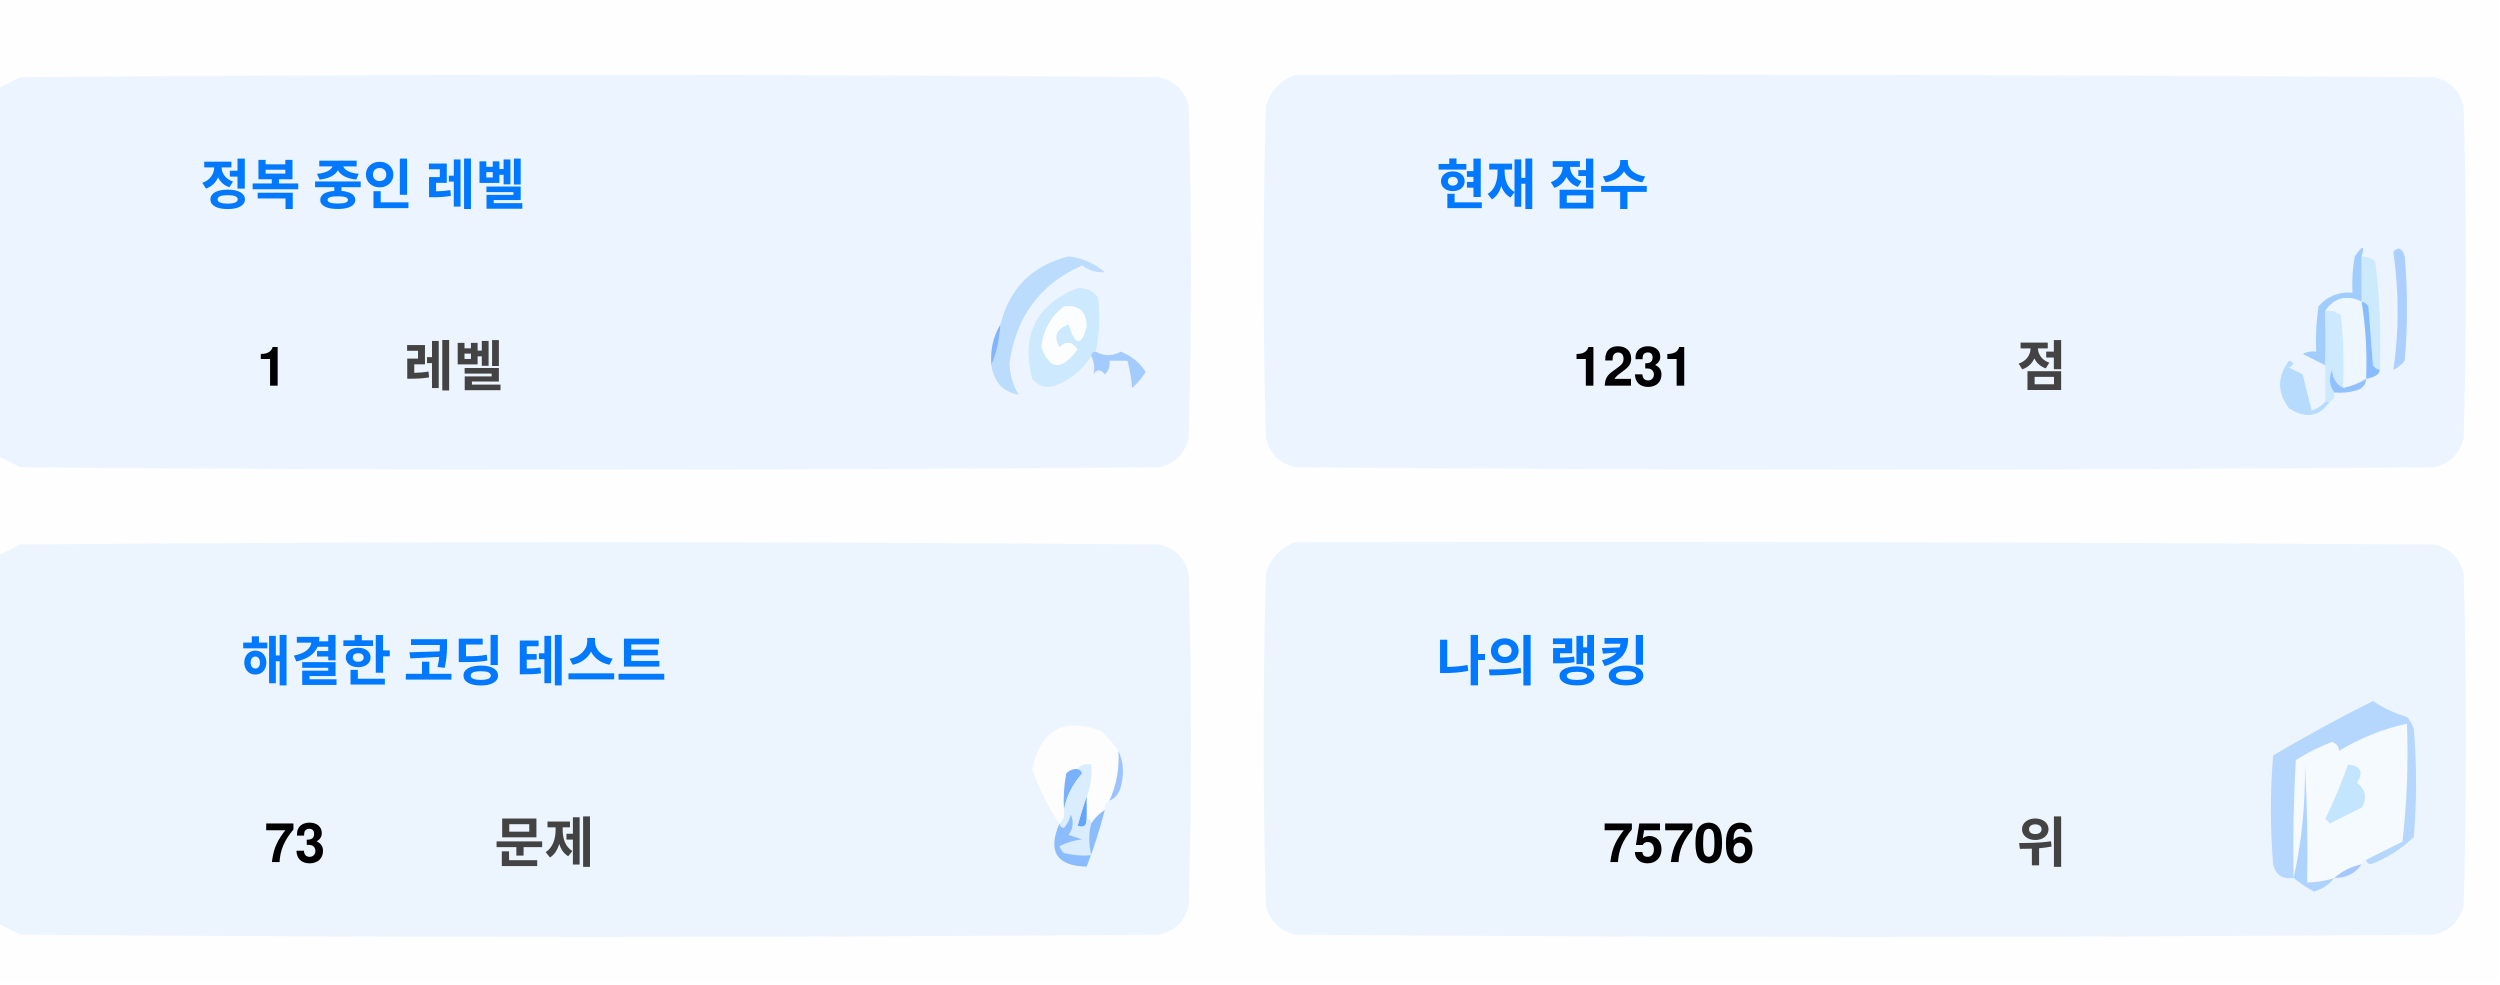
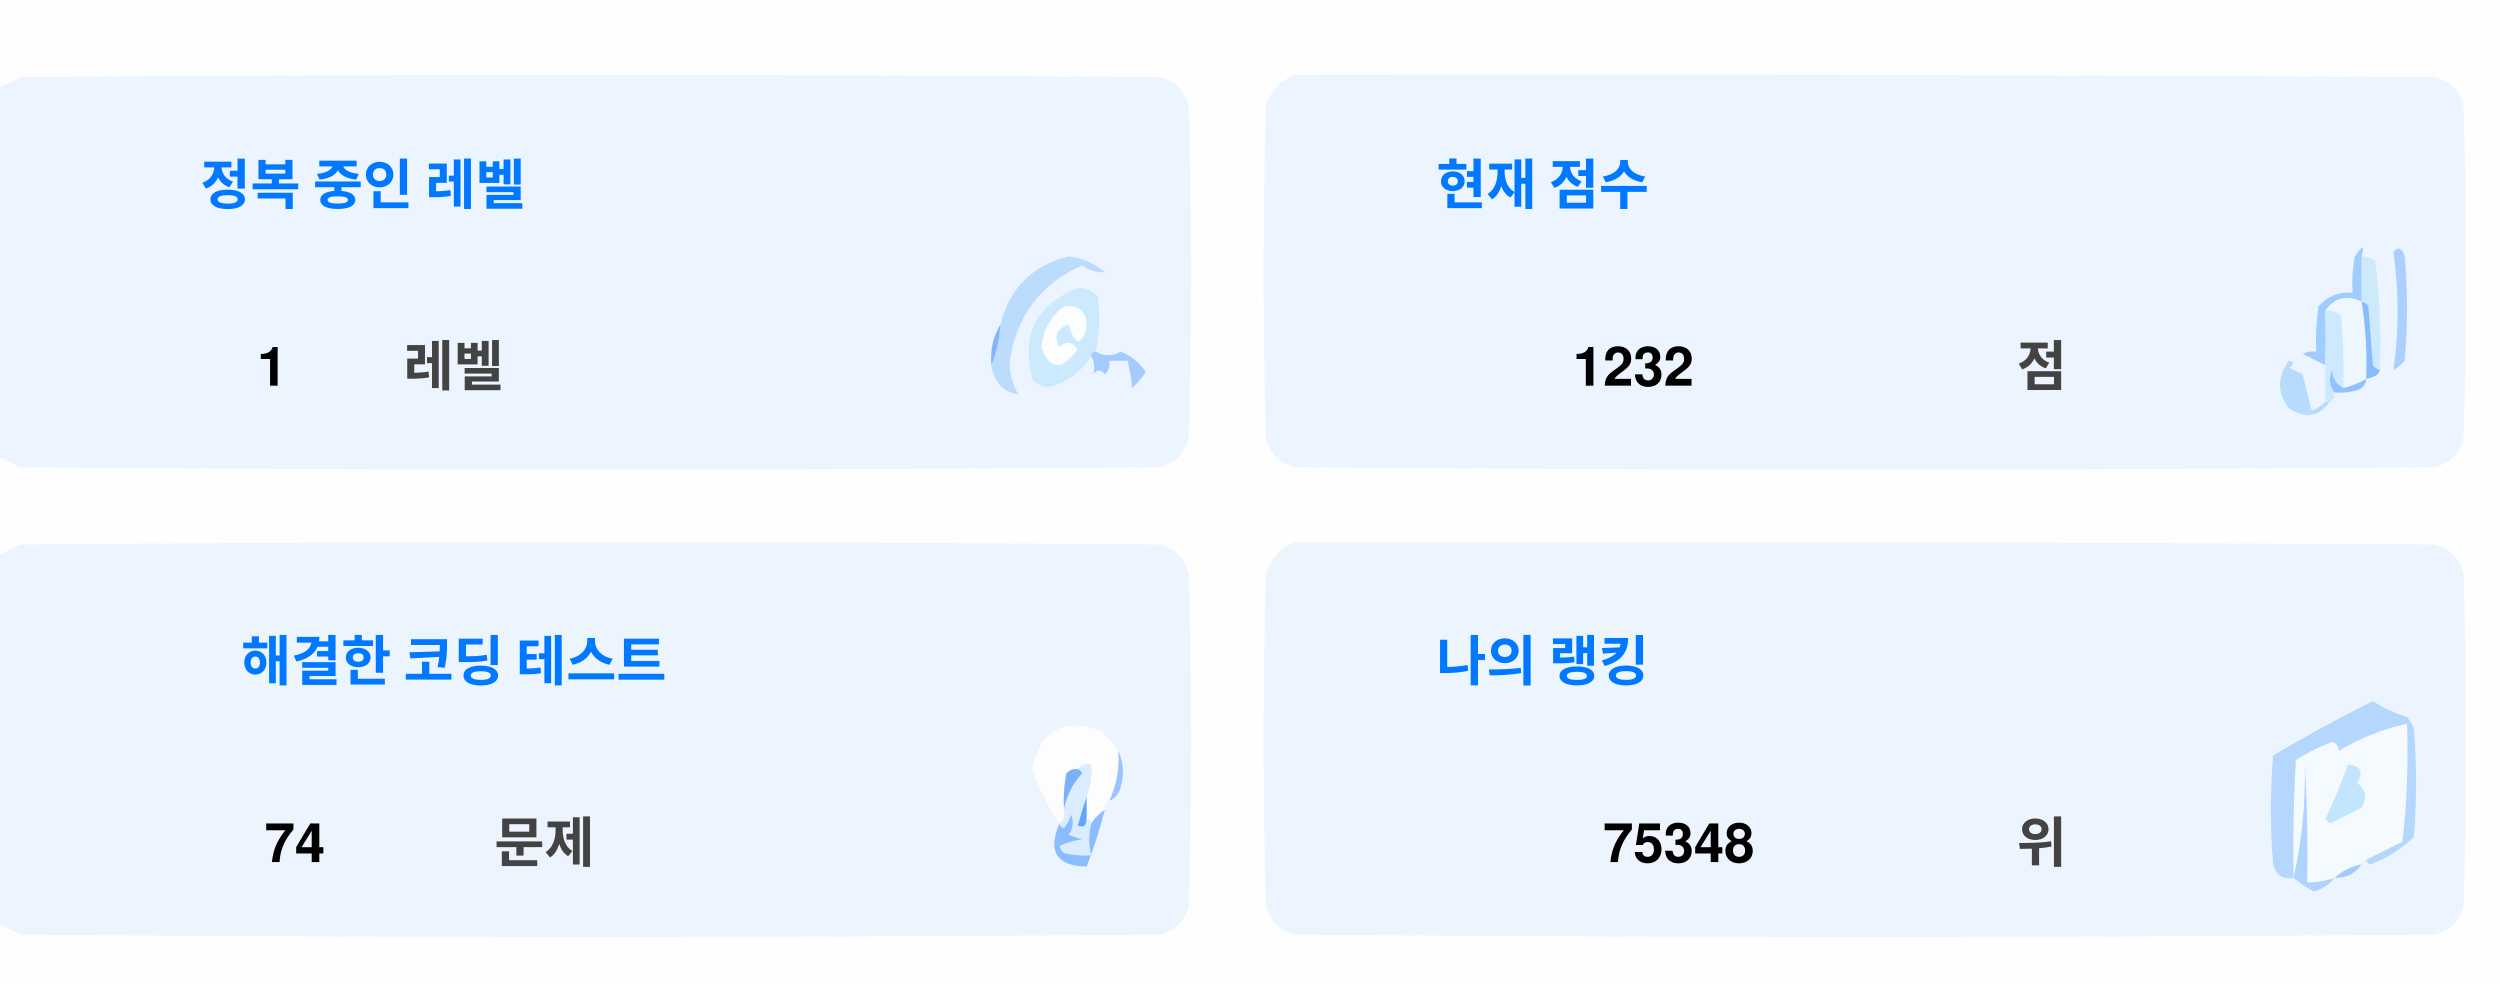
<svg xmlns="http://www.w3.org/2000/svg" version="1.1" width="551px" height="217px" style="shape-rendering:geometricPrecision; text-rendering:geometricPrecision; image-rendering:optimizeQuality; fill-rule:evenodd; clip-rule:evenodd">
  <style>.title {fill: #434343;font-size: 1rem;line-height: 1.5rem;font-weight: bold;font-family: -apple-system, BlinkMacSystemFont, Segoe UI, Helvetica, Arial, sans-serif, Apple Color Emoji, Segoe UI Emoji;}.desc {fill: #434343;font-size: 2.5rem;font-weight: bold;line-height: 1.5rem;font-family: -apple-system, BlinkMacSystemFont, Segoe UI, Helvetica, Arial, sans-serif, Apple Color Emoji, Segoe UI Emoji;}.desc-2 {fill: #434343;font-size: 1rem;font-weight: bold;line-height: 1.5rem;font-family: -apple-system, BlinkMacSystemFont, Segoe UI, Helvetica, Arial, sans-serif, Apple Color Emoji, Segoe UI Emoji;}.text, .desc {animation: twinkling 4s ease-in-out infinite;}@keyframes twinkling {40% { opacity: 1; }50% { opacity: 0.5; }60% { opacity: 1; }70% { opacity: 0.5; }80% { opacity: 1; }}</style>
  <g>
    <path style="opacity:1" fill="#fefefe" d="M -0.5,-0.5 C 183.167,-0.5 366.833,-0.5 550.5,-0.5C 550.5,71.833 550.5,144.167 550.5,216.5C 366.833,216.5 183.167,216.5 -0.5,216.5C -0.5,212.167 -0.5,207.833 -0.5,203.5C 1.14,204.32 2.807,205.153 4.5,206C 88.167,206.667 171.833,206.667 255.5,206C 259,205.167 261.167,203 262,199.5C 262.667,175.167 262.667,150.833 262,126.5C 261.167,123 259,120.833 255.5,120C 171.833,119.333 88.167,119.333 4.5,120C 2.807,120.847 1.14,121.68 -0.5,122.5C -0.5,115.167 -0.5,107.833 -0.5,100.5C 1.14,101.32 2.807,102.153 4.5,103C 88.167,103.667 171.833,103.667 255.5,103C 259,102.167 261.167,100 262,96.5C 262.667,72.167 262.667,47.833 262,23.5C 261.167,20 259,17.833 255.5,17C 171.833,16.333 88.167,16.333 4.5,17C 2.807,17.847 1.14,18.68 -0.5,19.5C -0.5,12.833 -0.5,6.167 -0.5,-0.5 Z" />
  </g>
  <g>
    <path style="opacity:1" fill="#ecf5ff" d="M -0.5,100.5 C -0.5,73.5 -0.5,46.5 -0.5,19.5C 1.14,18.68 2.807,17.847 4.5,17C 88.167,16.333 171.833,16.333 255.5,17C 259,17.833 261.167,20 262,23.5C 262.667,47.833 262.667,72.167 262,96.5C 261.167,100 259,102.167 255.5,103C 171.833,103.667 88.167,103.667 4.5,103C 2.807,102.153 1.14,101.32 -0.5,100.5 Z" />
  </g>
  <g>
    <path style="opacity:1" fill="#ecf5ff" d="M 285.5,16.5 C 369.167,16.333 452.834,16.5 536.5,17C 540,17.833 542.167,20 543,23.5C 543.667,47.833 543.667,72.167 543,96.5C 542.167,100 540,102.167 536.5,103C 452.833,103.667 369.167,103.667 285.5,103C 282,102.167 279.833,100 279,96.5C 278.333,72.167 278.333,47.833 279,23.5C 280.018,19.985 282.185,17.652 285.5,16.5 Z" />
  </g>
  <g>
    <path style="opacity:1" fill="#cdeafd" d="M 520.5,56.5 C 521.583,56.539 522.583,56.873 523.5,57.5C 524.498,65.472 524.831,73.472 524.5,81.5C 523.883,81.389 523.383,81.056 523,80.5C 522.667,76.167 522.333,71.833 522,67.5C 521.617,66.944 521.117,66.611 520.5,66.5C 520.5,63.167 520.5,59.833 520.5,56.5 Z" />
  </g>
  <g>
    <path style="opacity:1" fill="#abcfff" d="M 527.5,55.5 C 528.566,54.308 529.399,54.641 530,56.5C 530.667,64.167 530.667,71.833 530,79.5C 529.311,80.357 528.478,81.023 527.5,81.5C 528.758,73.08 528.758,64.414 527.5,55.5 Z" />
  </g>
  <g>
    <path style="opacity:1" fill="#bbdcfd" d="M 218.5,80.5 C 219.657,77.727 220.324,74.727 220.5,71.5C 222.49,63.51 227.49,58.51 235.5,56.5C 238.528,56.847 241.194,58.014 243.5,60C 241.744,60.141 240.078,59.641 238.5,58.5C 229.247,62.607 223.914,69.773 222.5,80C 222.565,82.526 223.232,84.859 224.5,87C 221.07,86.397 219.07,84.231 218.5,80.5 Z" />
  </g>
  <g>
    <path style="opacity:1" fill="#cde9fd" d="M 241.5,77.5 C 240.833,77.5 240.5,77.833 240.5,78.5C 238.628,81.529 235.961,83.695 232.5,85C 230.536,85.624 228.869,85.124 227.5,83.5C 225.021,73.791 228.354,67.124 237.5,63.5C 239.374,63.39 240.874,64.056 242,65.5C 242.497,69.524 242.331,73.524 241.5,77.5 Z" />
  </g>
  <g>
    <path style="opacity:1" fill="#fcfdfe" d="M 234.5,67.5 C 237.826,67.162 239.493,68.662 239.5,72C 238.334,76.434 237,76.267 235.5,71.5C 232.832,72.515 232.166,74.182 233.5,76.5C 235.017,75.089 236.351,75.256 237.5,77C 234.006,81.771 231.34,81.605 229.5,76.5C 229.904,72.771 231.571,69.771 234.5,67.5 Z" />
  </g>
  <g>
    <path style="opacity:1" fill="#a1ccfe" d="M 520.5,56.5 C 520.5,59.833 520.5,63.167 520.5,66.5C 517.238,64.922 514.572,65.589 512.5,68.5C 512.617,72.81 512.617,76.81 512.5,80.5C 510.86,79.68 509.193,78.847 507.5,78C 508.448,77.517 509.448,77.35 510.5,77.5C 510.335,74.15 510.502,70.817 511,67.5C 512.995,65.253 515.495,64.253 518.5,64.5C 518.336,61.813 518.503,59.146 519,56.5C 520.731,53.969 521.231,53.969 520.5,56.5 Z" />
  </g>
  <g>
    <path style="opacity:1" fill="#cde9fd" d="M 512.5,68.5 C 513.822,68.33 514.989,68.663 516,69.5C 516.499,74.823 516.666,80.156 516.5,85.5C 514.955,84.77 514.122,83.437 514,81.5C 513.22,83.387 513.387,85.054 514.5,86.5C 514.672,87.492 514.338,88.158 513.5,88.5C 513.167,88.5 512.833,88.5 512.5,88.5C 512.5,85.833 512.5,83.167 512.5,80.5C 512.617,76.81 512.617,72.81 512.5,68.5 Z" />
  </g>
  <g>
    <path style="opacity:1" fill="#eef6fe" d="M 520.5,66.5 C 521.407,72.106 521.74,77.773 521.5,83.5C 519.95,84.441 518.284,85.108 516.5,85.5C 516.666,80.156 516.499,74.823 516,69.5C 514.989,68.663 513.822,68.33 512.5,68.5C 514.572,65.589 517.238,64.922 520.5,66.5 Z" />
  </g>
  <g>
    <path style="opacity:1" fill="#88bcff" d="M 520.5,66.5 C 521.117,66.611 521.617,66.944 522,67.5C 522.333,71.833 522.667,76.167 523,80.5C 523.383,81.056 523.883,81.389 524.5,81.5C 524.445,82.469 523.445,83.136 521.5,83.5C 521.74,77.773 521.407,72.106 520.5,66.5 Z" />
  </g>
  <g>
    <path style="opacity:1" fill="#82b5fe" d="M 220.5,71.5 C 220.324,74.727 219.657,77.727 218.5,80.5C 218.215,77.171 218.882,74.171 220.5,71.5 Z" />
  </g>
  <g>
    <path style="opacity:1" fill="#a3cbfe" d="M 240.5,78.5 C 240.5,77.833 240.833,77.5 241.5,77.5C 243.391,78.536 245.224,78.536 247,77.5C 249.391,78.429 251.225,79.929 252.5,82C 251.681,83.319 250.681,84.486 249.5,85.5C 249.409,83.777 249.075,81.777 248.5,79.5C 247.167,79.5 245.833,79.5 244.5,79.5C 244.719,80.675 244.386,81.675 243.5,82.5C 242.575,81.359 241.741,81.359 241,82.5C 241.331,80.981 241.164,79.648 240.5,78.5 Z" />
  </g>
  <g>
    <path style="opacity:1" fill="#b7dbfd" d="M 512.5,88.5 C 512.833,88.5 513.167,88.5 513.5,88.5C 511.199,91.857 508.199,92.357 504.5,90C 501.872,86.535 501.872,83.035 504.5,79.5C 505.696,79.846 505.696,80.346 504.5,81C 505.5,81.5 506.5,82 507.5,82.5C 508.167,85.167 508.833,87.833 509.5,90.5C 510.739,90.058 511.739,89.391 512.5,88.5 Z" />
  </g>
  <g>
    <path style="opacity:1" fill="#92c1fe" d="M 516.5,85.5 C 518.284,85.108 519.95,84.441 521.5,83.5C 521.423,84.75 520.756,85.583 519.5,86C 517.866,86.493 516.199,86.66 514.5,86.5C 513.387,85.054 513.22,83.387 514,81.5C 514.122,83.437 514.955,84.77 516.5,85.5 Z" />
  </g>
  <g>
    <path style="opacity:1" fill="#ecf5fe" d="M -0.5,203.5 C -0.5,176.5 -0.5,149.5 -0.5,122.5C 1.14,121.68 2.807,120.847 4.5,120C 88.167,119.333 171.833,119.333 255.5,120C 259,120.833 261.167,123 262,126.5C 262.667,150.833 262.667,175.167 262,199.5C 261.167,203 259,205.167 255.5,206C 171.833,206.667 88.167,206.667 4.5,206C 2.807,205.153 1.14,204.32 -0.5,203.5 Z" />
  </g>
  <g>
    <path style="opacity:1" fill="#ecf5fe" d="M 285.5,119.5 C 369.167,119.333 452.834,119.5 536.5,120C 540,120.833 542.167,123 543,126.5C 543.667,150.833 543.667,175.167 543,199.5C 542.167,203 540,205.167 536.5,206C 452.833,206.667 369.167,206.667 285.5,206C 282,205.167 279.833,203 279,199.5C 278.333,175.167 278.333,150.833 279,126.5C 280.018,122.985 282.185,120.652 285.5,119.5 Z" />
  </g>
  <g>
    <path style="opacity:1" fill="#fdfdfe" d="M 246.5,165.5 C 246.758,169.367 246.092,173.034 244.5,176.5C 243.662,176.842 243.328,177.508 243.5,178.5C 242.272,179.306 241.272,180.306 240.5,181.5C 240.5,180.833 240.167,180.5 239.5,180.5C 239.5,178.833 239.5,177.167 239.5,175.5C 240.369,173.283 240.702,170.95 240.5,168.5C 239.209,168.263 238.209,168.596 237.5,169.5C 236.504,169.414 235.671,169.748 235,170.5C 234.503,173.146 234.336,175.813 234.5,178.5C 234.737,179.791 234.404,180.791 233.5,181.5C 230.986,177.806 228.986,173.806 227.5,169.5C 229.309,160.957 234.309,158.124 242.5,161C 244.07,162.397 245.404,163.897 246.5,165.5 Z" />
  </g>
  <g>
    <path style="opacity:1" fill="#f5faff" d="M 521.5,189.5 C 520.833,189.5 520.5,189.833 520.5,190.5C 518.181,190.992 516.181,191.992 514.5,193.5C 512.565,194.15 510.565,194.483 508.5,194.5C 508.666,185.827 508.5,177.16 508,168.5C 508.141,177.227 507.308,185.56 505.5,193.5C 505.334,184.827 505.5,176.16 506,167.5C 508.527,165.903 511.194,164.57 514,163.5C 515.011,163.892 515.511,164.559 515.5,165.5C 520.21,162.641 525.21,160.641 530.5,159.5C 530.831,168.192 530.498,176.859 529.5,185.5C 526.807,186.847 524.14,188.18 521.5,189.5 Z" />
  </g>
  <g>
    <path style="opacity:1" fill="#b6d7fd" d="M 521.5,189.5 C 524.14,188.18 526.807,186.847 529.5,185.5C 530.498,176.859 530.831,168.192 530.5,159.5C 525.21,160.641 520.21,162.641 515.5,165.5C 515.511,164.559 515.011,163.892 514,163.5C 511.194,164.57 508.527,165.903 506,167.5C 505.5,176.16 505.334,184.827 505.5,193.5C 503.089,193.863 501.589,192.863 501,190.5C 500.333,182.5 500.333,174.5 501,166.5C 508.173,162.246 515.507,158.246 523,154.5C 525.304,156.068 527.804,157.235 530.5,158C 531.126,158.75 531.626,159.584 532,160.5C 532.667,168.5 532.667,176.5 532,184.5C 529.292,187.111 526.125,189.111 522.5,190.5C 521.893,190.376 521.56,190.043 521.5,189.5 Z" />
  </g>
  <g>
    <path style="opacity:1" fill="#c3e5fe" d="M 517.5,168.5 C 520.317,168.801 520.984,170.134 519.5,172.5C 521.439,174.122 521.772,175.956 520.5,178C 518.167,179.167 515.833,180.333 513.5,181.5C 513.167,181.167 512.833,180.833 512.5,180.5C 514.414,176.515 516.081,172.515 517.5,168.5 Z" />
  </g>
  <g>
    <path style="opacity:1" fill="#7ab1fc" d="M 237.5,169.5 C 238.043,169.56 238.376,169.893 238.5,170.5C 236.395,172.836 235.062,175.503 234.5,178.5C 234.336,175.813 234.503,173.146 235,170.5C 235.671,169.748 236.504,169.414 237.5,169.5 Z" />
  </g>
  <g>
    <path style="opacity:1" fill="#afd3ff" d="M 514.5,193.5 C 513.378,194.947 511.878,195.947 510,196.5C 508.348,195.601 506.848,194.601 505.5,193.5C 507.308,185.56 508.141,177.227 508,168.5C 508.5,177.16 508.666,185.827 508.5,194.5C 510.565,194.483 512.565,194.15 514.5,193.5 Z" />
  </g>
  <g>
    <path style="opacity:1" fill="#9cc3fd" d="M 246.5,165.5 C 247.634,167.966 247.801,170.633 247,173.5C 246.623,174.942 245.79,175.942 244.5,176.5C 246.092,173.034 246.758,169.367 246.5,165.5 Z" />
  </g>
  <g>
    <path style="opacity:1" fill="#62a6fc" d="M 239.5,175.5 C 239.5,177.167 239.5,178.833 239.5,180.5C 239.483,182.028 238.816,182.528 237.5,182C 238.117,179.723 238.784,177.556 239.5,175.5 Z" />
  </g>
  <g>
    <path style="opacity:1" fill="#daedfe" d="M 237.5,169.5 C 238.209,168.596 239.209,168.263 240.5,168.5C 240.702,170.95 240.369,173.283 239.5,175.5C 238.784,177.556 238.117,179.723 237.5,182C 238.816,182.528 239.483,182.028 239.5,180.5C 240.167,180.5 240.5,180.833 240.5,181.5C 239.918,183.669 239.918,186.002 240.5,188.5C 238.473,188.662 236.473,188.495 234.5,188C 234.043,187.586 233.709,187.086 233.5,186.5C 235.078,185.702 236.744,185.202 238.5,185C 237.5,184.667 236.5,184.333 235.5,184C 236.554,182.612 236.72,181.112 236,179.5C 235.751,180.624 235.251,181.624 234.5,182.5C 233.893,182.376 233.56,182.043 233.5,181.5C 234.404,180.791 234.737,179.791 234.5,178.5C 235.062,175.503 236.395,172.836 238.5,170.5C 238.376,169.893 238.043,169.56 237.5,169.5 Z" />
  </g>
  <g>
    <path style="opacity:1" fill="#8bbcfd" d="M 243.5,178.5 C 242.395,182.803 241.062,186.969 239.5,191C 232.857,190.847 230.857,187.68 233.5,181.5C 233.56,182.043 233.893,182.376 234.5,182.5C 235.251,181.624 235.751,180.624 236,179.5C 236.72,181.112 236.554,182.612 235.5,184C 236.5,184.333 237.5,184.667 238.5,185C 236.744,185.202 235.078,185.702 233.5,186.5C 233.709,187.086 234.043,187.586 234.5,188C 236.473,188.495 238.473,188.662 240.5,188.5C 239.918,186.002 239.918,183.669 240.5,181.5C 241.272,180.306 242.272,179.306 243.5,178.5 Z" />
  </g>
  <g>
    <path style="opacity:1" fill="#a4c8ff" d="M 520.5,190.5 C 519.089,192.539 517.089,193.539 514.5,193.5C 516.181,191.992 518.181,190.992 520.5,190.5 Z" />
  </g>
  <text text-anchor="middle" x="80" y="45" class="title" style="fill:#0078ff;" stroke="#none" stroke-width="1">정복 중인 레벨</text>
  <text text-anchor="middle" x="60" y="85" class="desc" style="fill:#000000;" stroke="#none" stroke-width="1">1</text>
  <text text-anchor="middle" x="100" y="85" class="desc-2" style="fill:#434343;" stroke="#none" stroke-width="1">레벨</text>
  <text text-anchor="middle" x="340" y="45" class="title" style="fill:#0078ff;" stroke="#none" stroke-width="1">현재 점수</text>
-   <text text-anchor="middle" x="360" y="85" class="desc" style="fill:#000000;" stroke="#none" stroke-width="1">1231</text>
+   <text text-anchor="middle" x="360" y="85" class="desc" style="fill:#000000;" stroke="#none" stroke-width="1">1232</text>
  <text text-anchor="middle" x="450" y="85" class="desc-2" style="fill:#434343;" stroke="#none" stroke-width="1">점</text>
  <text text-anchor="middle" x="100" y="150" class="title" style="fill:#0078ff;" stroke="#none" stroke-width="1">해결한 코딩 테스트</text>
-   <text text-anchor="middle" x="65" y="190" class="desc" style="fill:#000000;" stroke="#none" stroke-width="1">73</text>
+   <text text-anchor="middle" x="65" y="190" class="desc" style="fill:#000000;" stroke="#none" stroke-width="1">74</text>
  <text text-anchor="middle" x="120" y="190" class="desc-2" style="fill:#434343;" stroke="#none" stroke-width="1">문제</text>
  <text text-anchor="middle" x="340" y="150" class="title" style="fill:#0078ff;" stroke="#none" stroke-width="1">나의 랭킹</text>
-   <text text-anchor="middle" x="370" y="190" class="desc" style="fill:#000000;" stroke="#none" stroke-width="1">75706</text>
+   <text text-anchor="middle" x="370" y="190" class="desc" style="fill:#000000;" stroke="#none" stroke-width="1">75348</text>
  <text text-anchor="middle" x="450" y="190" class="desc-2" style="fill:#434343;" stroke="#none" stroke-width="1">위</text>
</svg>
